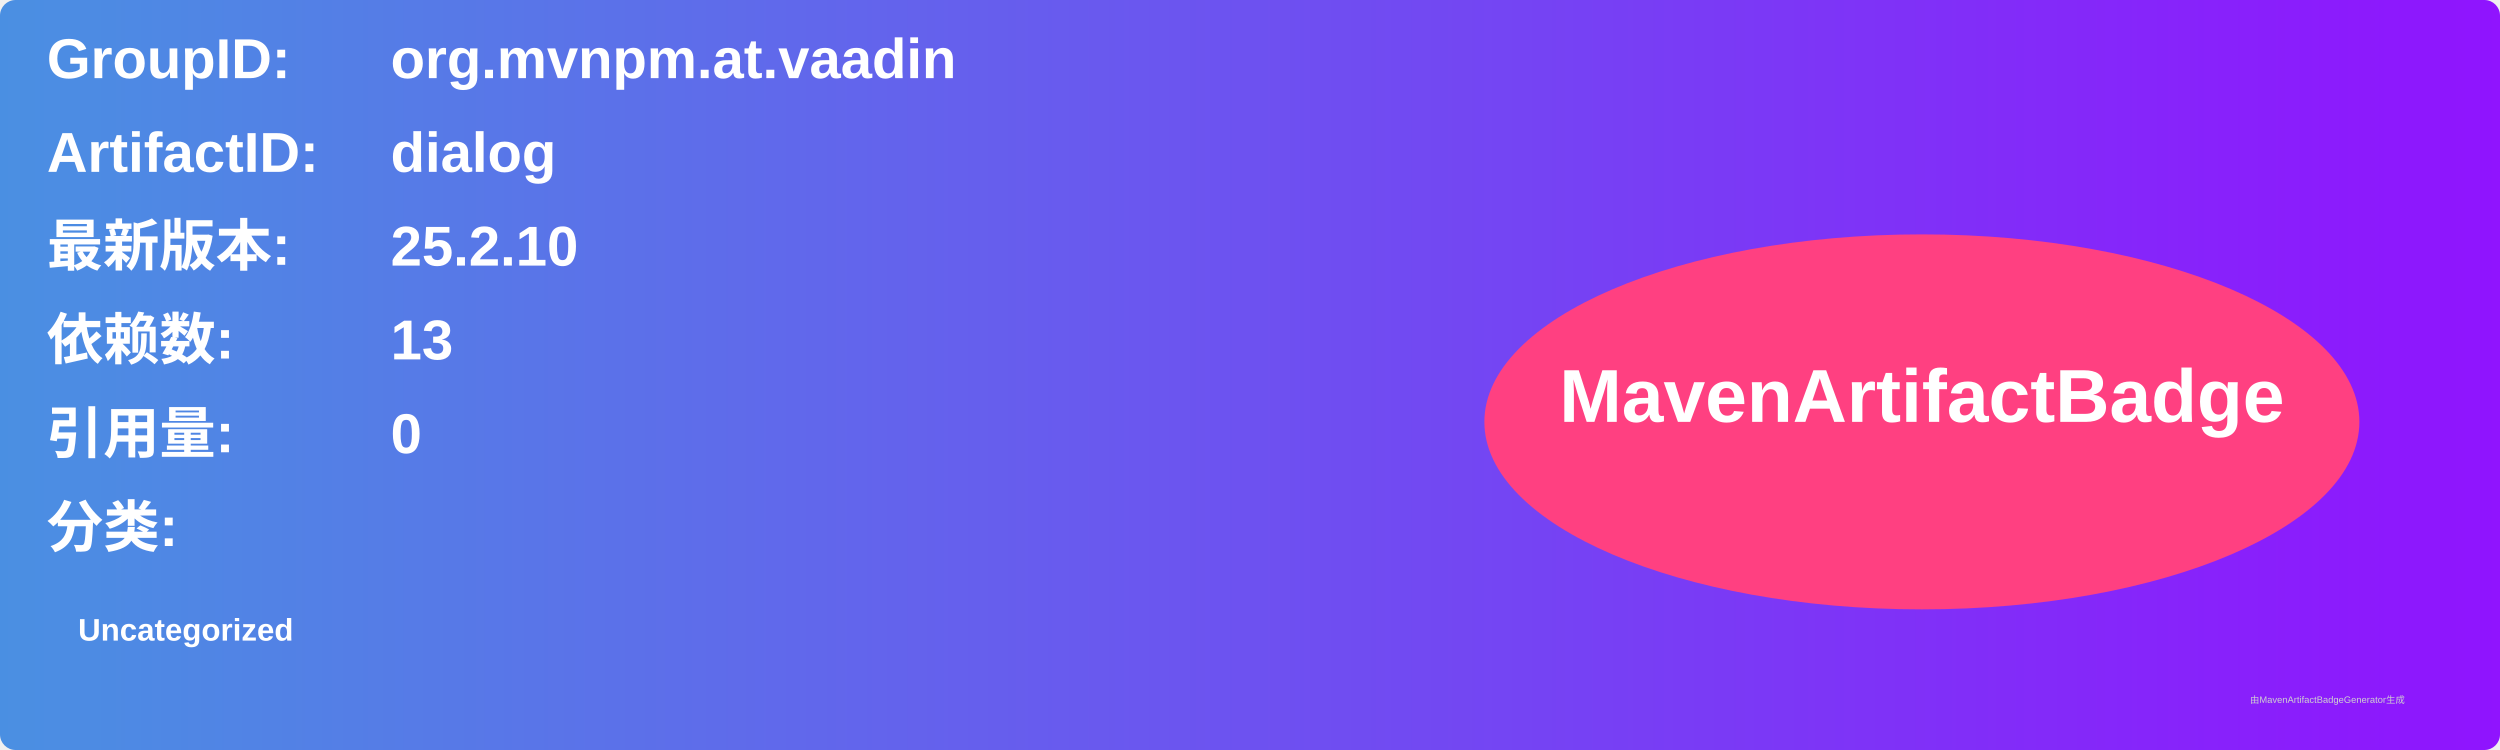
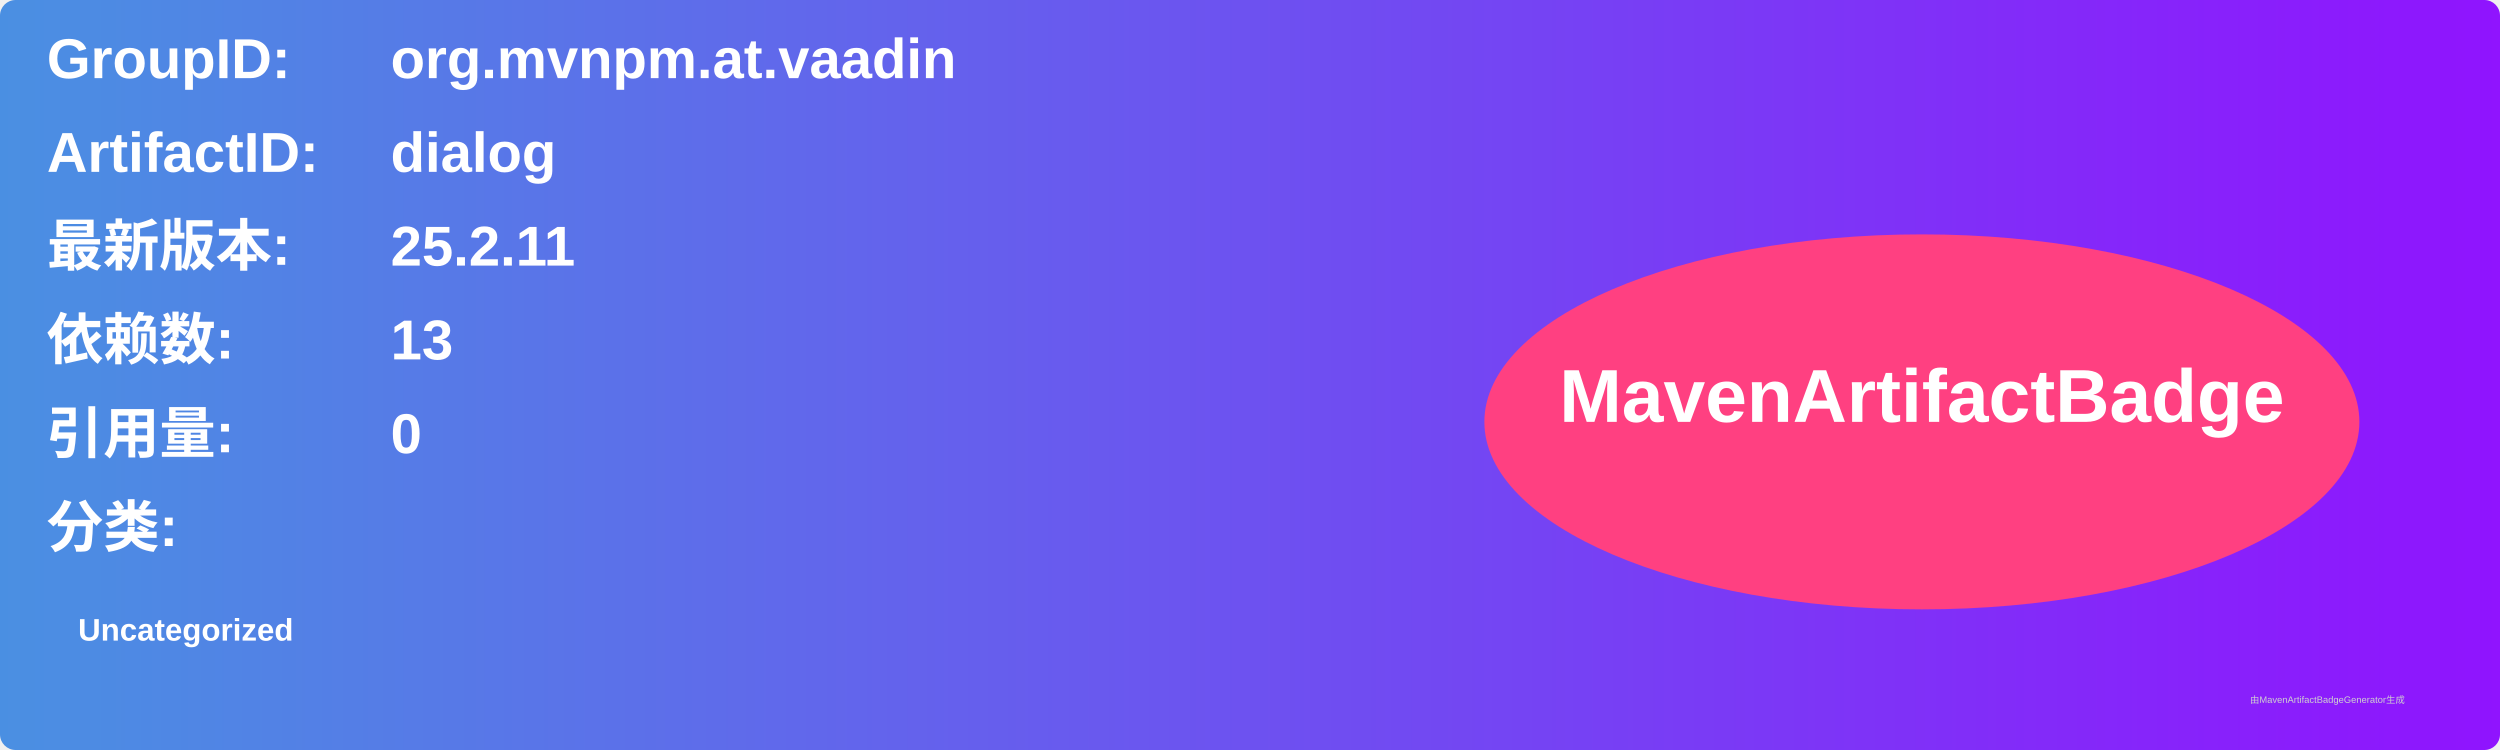
<svg xmlns="http://www.w3.org/2000/svg" width="800" height="240" viewBox="0 0 800 240">
  <linearGradient id="grad" x1="0%" y1="0%" x2="100%" y2="0%">
    <stop offset="0%" stop-color="#4a90e2" />
    <stop offset="100%" stop-color="#9013fe" />
  </linearGradient>
  <rect width="100%" height="100%" rx="5" ry="5" fill="url(#grad)" />
  <g transform="translate(15, 15)">
    <text x="0" y="10" font-family="Arial" font-size="18" fill="white" font-weight="bold" width="260">GroupID:</text>
    <text x="110" y="10" font-family="Arial" font-size="18" fill="white" font-weight="bold" width="460">org.mvnpm.at.vaadin</text>
    <text x="0" y="40" font-family="Arial" font-size="18" fill="white" font-weight="bold" width="260">ArtifactID:</text>
    <text x="110" y="40" font-family="Arial" font-size="18" fill="white" font-weight="bold" width="460">dialog</text>
    <text x="0" y="70" font-family="Arial" font-size="18" fill="white" font-weight="bold">最新版本:</text>
    <text x="110" y="70" font-family="Arial" font-size="18" fill="white" font-weight="bold">
-       <tspan font-weight="bold">25.2.10</tspan>
+       <tspan font-weight="bold">25.2.11</tspan>
    </text>
    <text x="0" y="100" font-family="Arial" font-size="18" fill="white" font-weight="bold">依赖数: </text>
    <text x="110" y="100" font-family="Arial" font-size="18" fill="white">
      <tspan font-weight="bold">13</tspan>
    </text>
    <text x="0" y="130" font-family="Arial" font-size="18" fill="white" font-weight="bold">引用量: </text>
    <text x="110" y="130" font-family="Arial" font-size="18" fill="white">
      <tspan font-weight="bold">0</tspan>
    </text>
    <text x="0" y="160" font-family="Arial" font-size="18" fill="white" font-weight="bold">分类:</text>
    <text x="10" y="190" font-family="Arial" font-size="10" fill="white">
      <tspan font-weight="bold">Uncategorized</tspan>
    </text>
    <ellipse cx="600" cy="120" rx="140" ry="60" fill="#ff4081" />
    <text x="600" y="120" text-anchor="middle" font-family="Arial" font-size="24" fill="white" font-weight="bold">MavenArtifactBadge</text>
  </g>
  <text x="720" y="225" font-family="Arial" font-size="3" fill="#d0d0d0">由MavenArtifactBadgeGenerator生成</text>
</svg>
